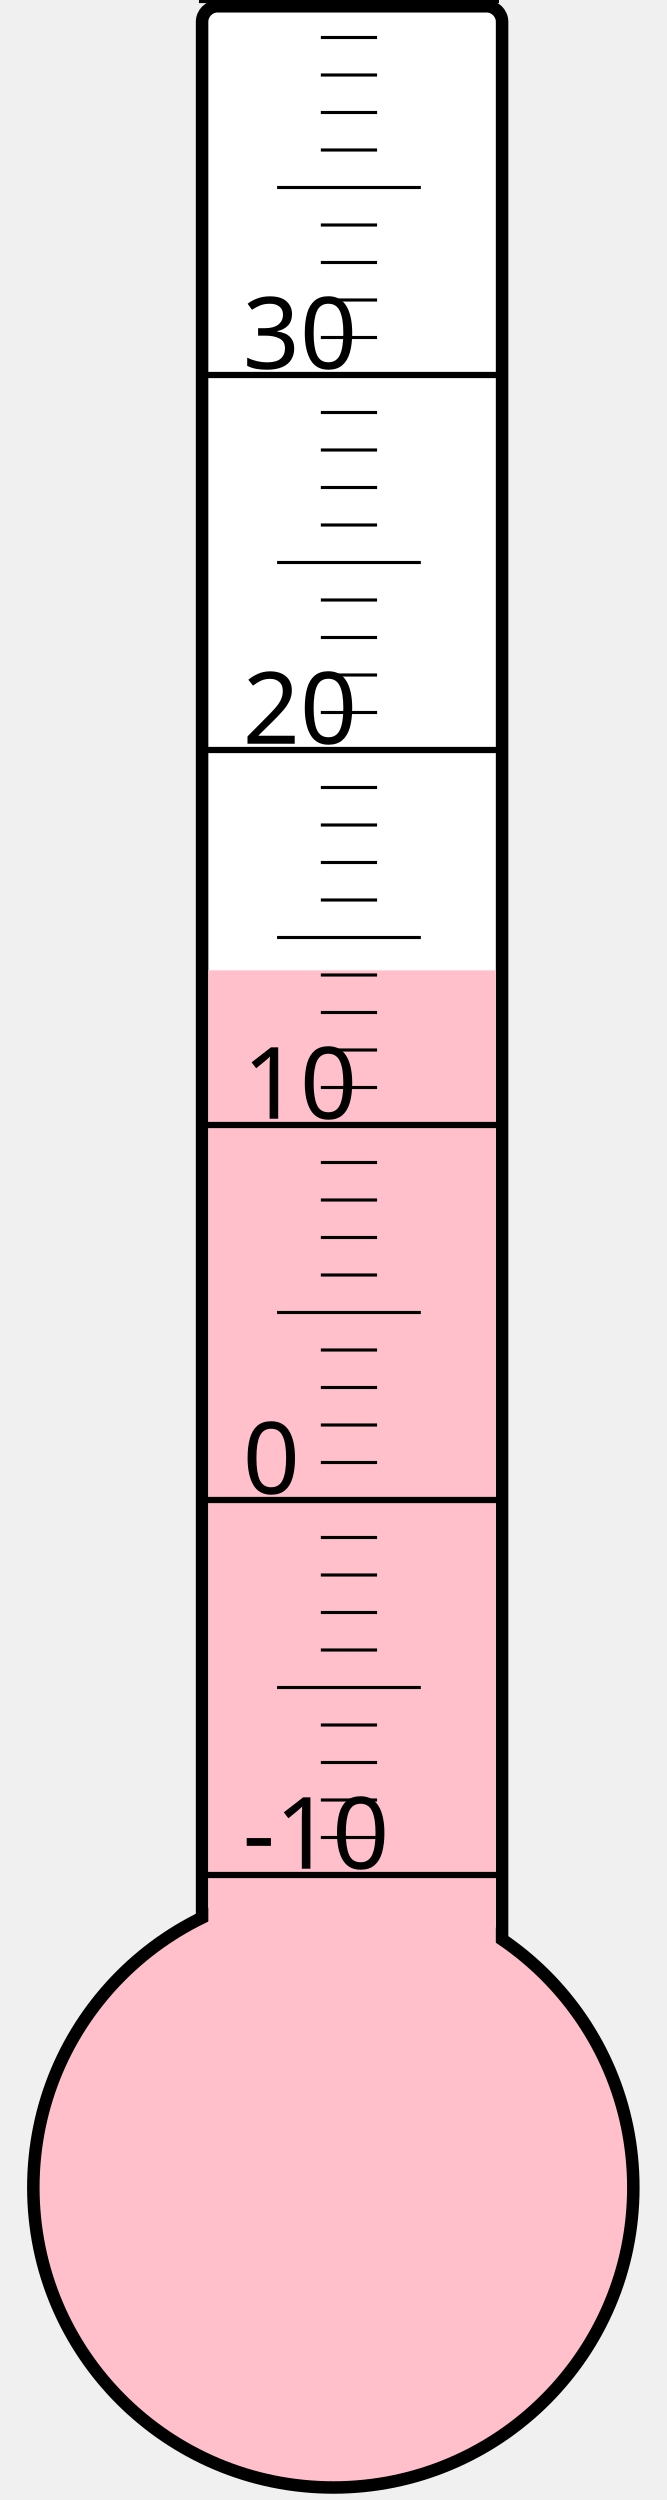
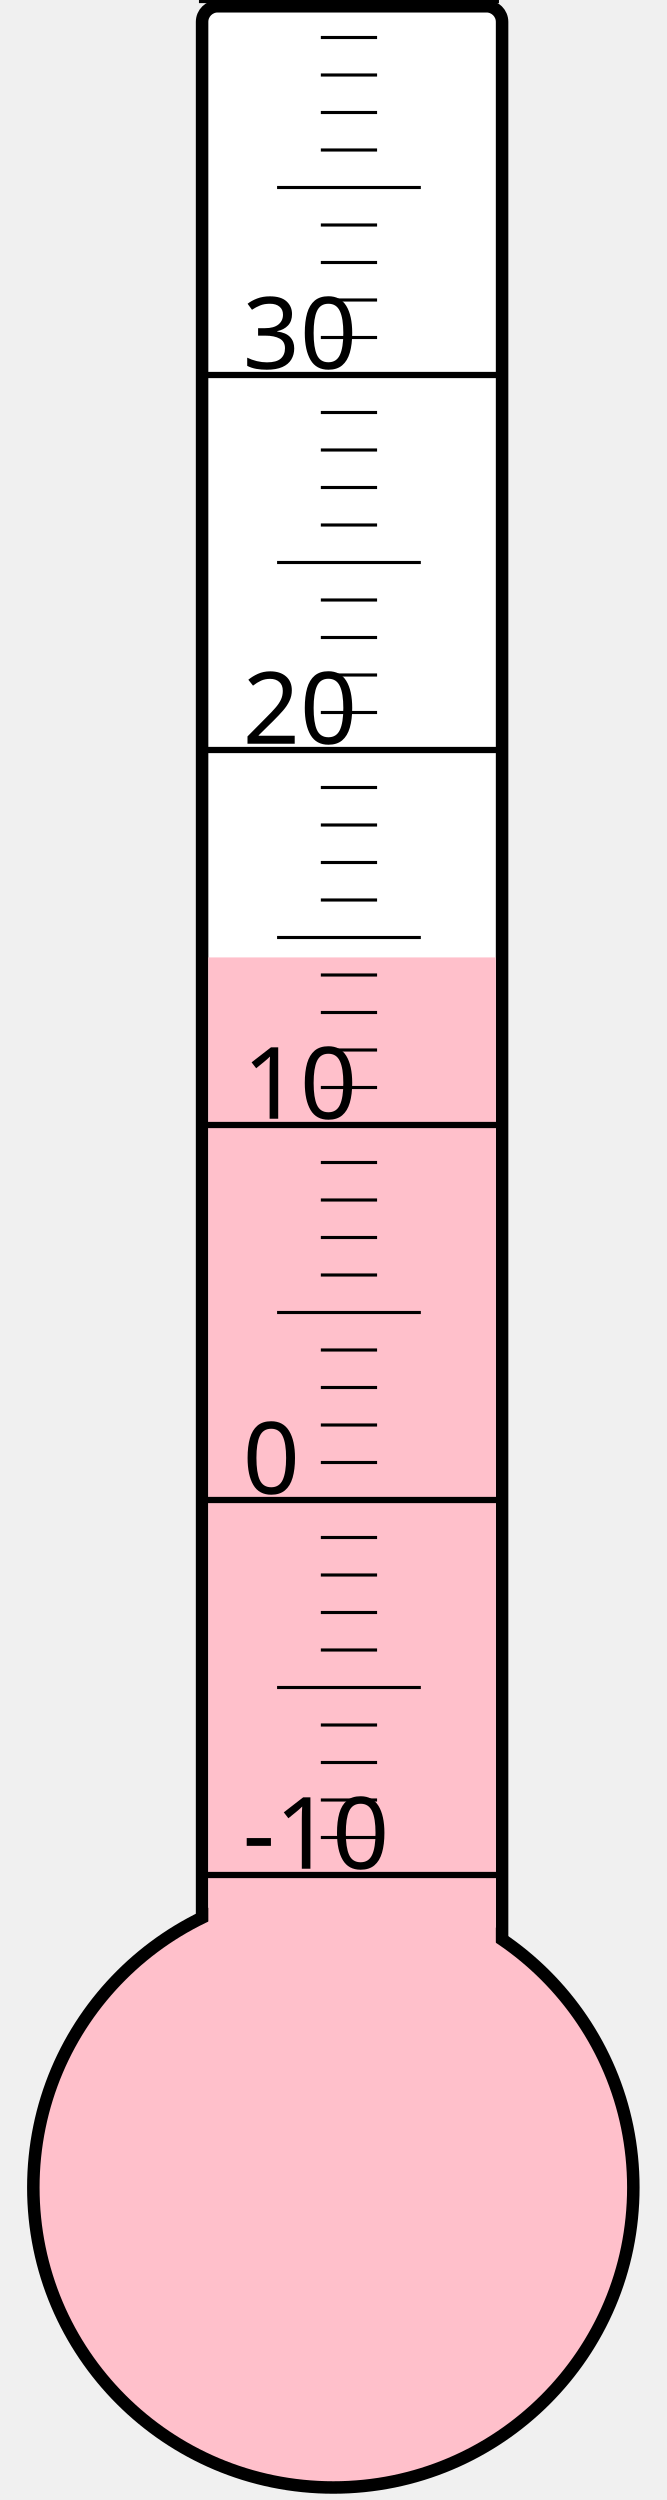
<svg xmlns="http://www.w3.org/2000/svg" width="40px" height="150px" viewBox="0 0 200 800">
  <rect width="200" height="800" x="0" y="0" style="fill: #ffffeb; fill-opacity: 0;" />
  <rect width="96" height="680" x="58" y="2" rx="5" ry="5" style="fill: white; fill-opacity: 1; stroke: black; stroke-width: 4;" />
  <circle cx="100" cy="700" r="96" style="fill: pink; stroke: black; stroke-width: 4;" />
-   <rect width="92" height="389.5" x="60" y="310.5" style="fill: pink; fill-opacity: 1; stroke-width: 0;" />
+   <rect width="92" height="393.625" x="60" y="306.375" style="fill: pink; fill-opacity: 1; stroke-width: 0;" />
  <text x="71" y="598" style="font-family: sans-serif; font-size: 24pt;">-10</text>
  <text x="71" y="478" style="font-family: sans-serif; font-size: 24pt;">0</text>
  <text x="71" y="358" style="font-family: sans-serif; font-size: 24pt;">10</text>
  <text x="71" y="238" style="font-family: sans-serif; font-size: 24pt;">20</text>
  <text x="71" y="118" style="font-family: sans-serif; font-size: 24pt;">30</text>
  <g style="stroke: black;">
    <line x1="57" y1="600" x2="153" y2="600" style="stroke-width: 2;" />
    <line x1="96" y1="588" x2="114" y2="588" style="stroke-width: 1;" />
    <line x1="96" y1="576" x2="114" y2="576" style="stroke-width: 1;" />
    <line x1="96" y1="564" x2="114" y2="564" style="stroke-width: 1;" />
    <line x1="96" y1="552" x2="114" y2="552" style="stroke-width: 1;" />
    <line x1="82" y1="540" x2="128" y2="540" style="stroke-width: 1;" />
    <line x1="96" y1="528" x2="114" y2="528" style="stroke-width: 1;" />
    <line x1="96" y1="516" x2="114" y2="516" style="stroke-width: 1;" />
    <line x1="96" y1="504" x2="114" y2="504" style="stroke-width: 1;" />
    <line x1="96" y1="492" x2="114" y2="492" style="stroke-width: 1;" />
    <line x1="57" y1="480" x2="153" y2="480" style="stroke-width: 2;" />
    <line x1="96" y1="468" x2="114" y2="468" style="stroke-width: 1;" />
    <line x1="96" y1="456" x2="114" y2="456" style="stroke-width: 1;" />
    <line x1="96" y1="444" x2="114" y2="444" style="stroke-width: 1;" />
    <line x1="96" y1="432" x2="114" y2="432" style="stroke-width: 1;" />
    <line x1="82" y1="420" x2="128" y2="420" style="stroke-width: 1;" />
    <line x1="96" y1="408" x2="114" y2="408" style="stroke-width: 1;" />
    <line x1="96" y1="396" x2="114" y2="396" style="stroke-width: 1;" />
    <line x1="96" y1="384" x2="114" y2="384" style="stroke-width: 1;" />
    <line x1="96" y1="372" x2="114" y2="372" style="stroke-width: 1;" />
    <line x1="57" y1="360" x2="153" y2="360" style="stroke-width: 2;" />
    <line x1="96" y1="348" x2="114" y2="348" style="stroke-width: 1;" />
    <line x1="96" y1="336" x2="114" y2="336" style="stroke-width: 1;" />
    <line x1="96" y1="324" x2="114" y2="324" style="stroke-width: 1;" />
    <line x1="96" y1="312" x2="114" y2="312" style="stroke-width: 1;" />
    <line x1="82" y1="300" x2="128" y2="300" style="stroke-width: 1;" />
    <line x1="96" y1="288" x2="114" y2="288" style="stroke-width: 1;" />
    <line x1="96" y1="276" x2="114" y2="276" style="stroke-width: 1;" />
    <line x1="96" y1="264" x2="114" y2="264" style="stroke-width: 1;" />
    <line x1="96" y1="252" x2="114" y2="252" style="stroke-width: 1;" />
    <line x1="57" y1="240" x2="153" y2="240" style="stroke-width: 2;" />
    <line x1="96" y1="228" x2="114" y2="228" style="stroke-width: 1;" />
    <line x1="96" y1="216" x2="114" y2="216" style="stroke-width: 1;" />
    <line x1="96" y1="204" x2="114" y2="204" style="stroke-width: 1;" />
    <line x1="96" y1="192" x2="114" y2="192" style="stroke-width: 1;" />
    <line x1="82" y1="180" x2="128" y2="180" style="stroke-width: 1;" />
    <line x1="96" y1="168" x2="114" y2="168" style="stroke-width: 1;" />
    <line x1="96" y1="156" x2="114" y2="156" style="stroke-width: 1;" />
    <line x1="96" y1="144" x2="114" y2="144" style="stroke-width: 1;" />
    <line x1="96" y1="132" x2="114" y2="132" style="stroke-width: 1;" />
    <line x1="57" y1="120" x2="153" y2="120" style="stroke-width: 2;" />
    <line x1="96" y1="108" x2="114" y2="108" style="stroke-width: 1;" />
    <line x1="96" y1="96" x2="114" y2="96" style="stroke-width: 1;" />
    <line x1="96" y1="84" x2="114" y2="84" style="stroke-width: 1;" />
    <line x1="96" y1="72" x2="114" y2="72" style="stroke-width: 1;" />
    <line x1="82" y1="60" x2="128" y2="60" style="stroke-width: 1;" />
    <line x1="96" y1="48" x2="114" y2="48" style="stroke-width: 1;" />
    <line x1="96" y1="36" x2="114" y2="36" style="stroke-width: 1;" />
    <line x1="96" y1="24" x2="114" y2="24" style="stroke-width: 1;" />
    <line x1="96" y1="12" x2="114" y2="12" style="stroke-width: 1;" />
    <line x1="57" y1="0" x2="153" y2="0" style="stroke-width: 2;" />
  </g>
</svg>
